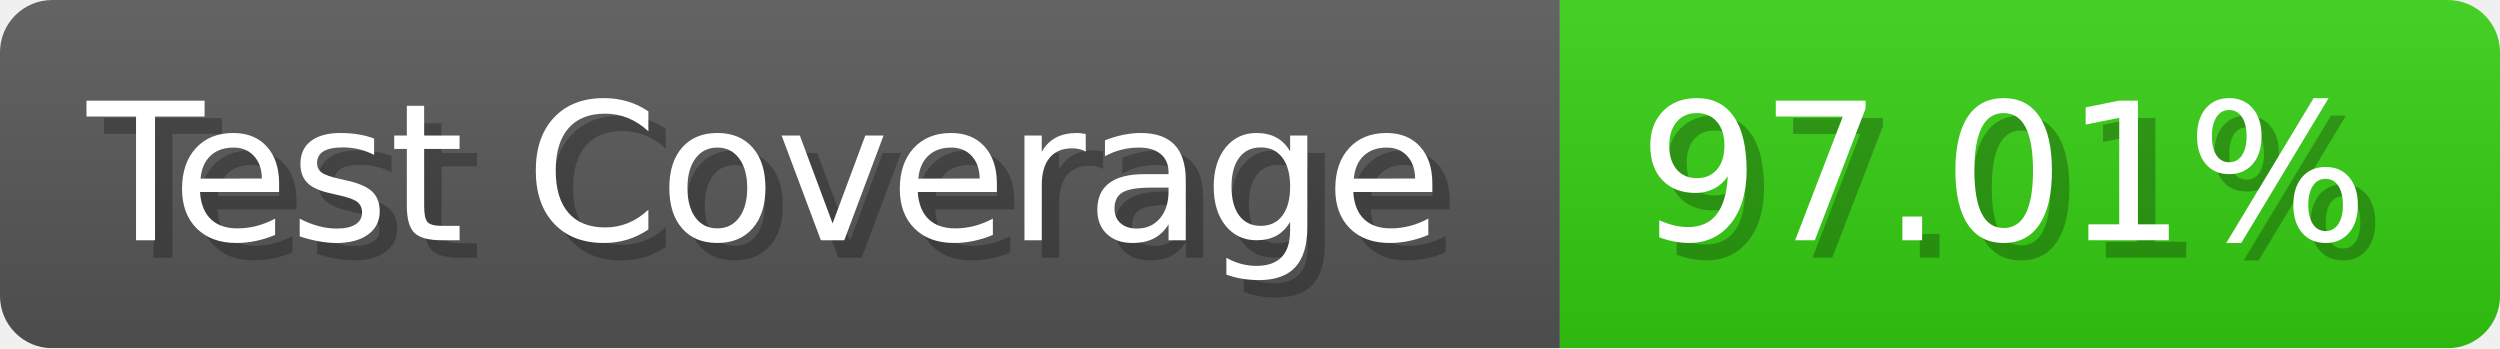
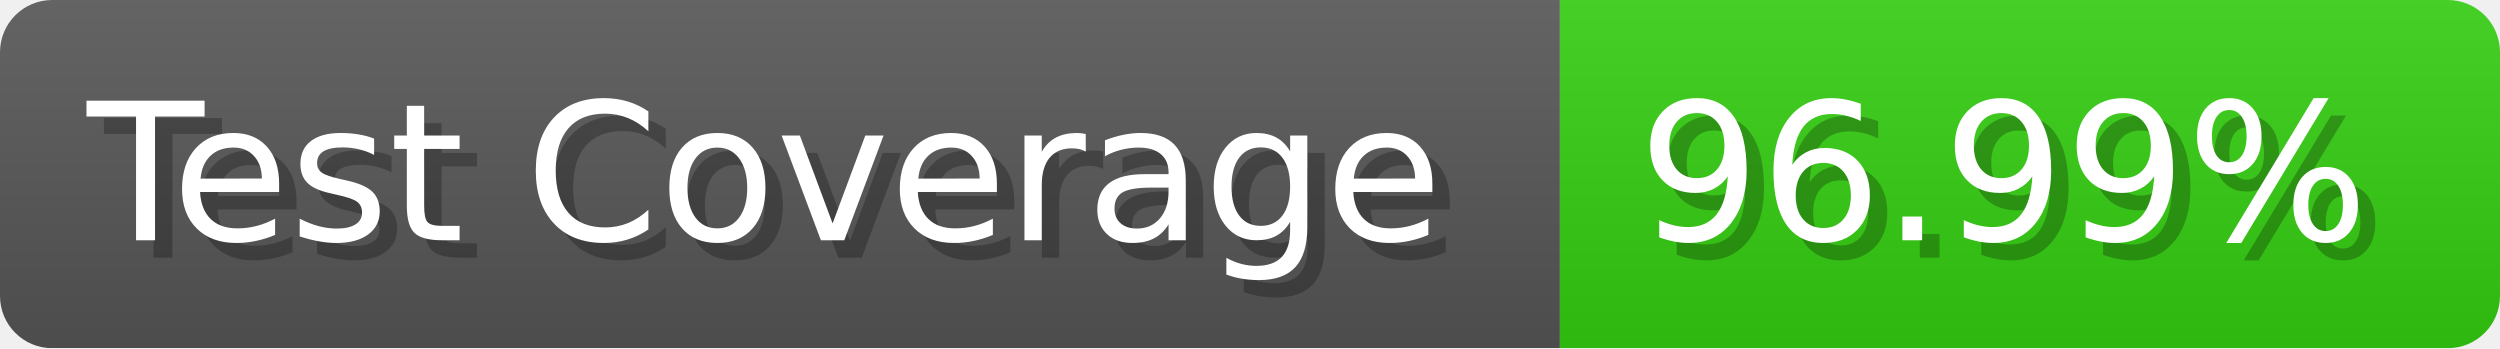
- <svg xmlns="http://www.w3.org/2000/svg" width="143.6" height="20" viewBox="0 0 1436 200" role="img" aria-label="Test Coverage: 97.01%">
+ <svg xmlns="http://www.w3.org/2000/svg" width="143.6" height="20" viewBox="0 0 1436 200" role="img" aria-label="Test Coverage: 96.99%">
  <linearGradient id="a" x2="0" y2="100%">
    <stop offset="0" stop-opacity=".1" stop-color="#EEE" />
    <stop offset="1" stop-opacity=".1" />
  </linearGradient>
  <mask id="m">
    <rect width="1436" height="200" rx="30" fill="#FFF" />
  </mask>
  <g mask="url(#m)">
    <rect width="896" height="200" fill="#555" />
    <rect width="540" height="200" fill="#3C1" x="896" />
    <rect width="1436" height="200" fill="url(#a)" />
  </g>
  <g aria-hidden="true" fill="#fff" text-anchor="start" font-family="Verdana,DejaVu Sans,sans-serif" font-size="110">
    <text x="60" y="148" textLength="796" fill="#000" opacity="0.25">Test Coverage</text>
    <text x="50" y="138" textLength="796">Test Coverage</text>
-     <text x="951" y="148" textLength="440" fill="#000" opacity="0.25">97.01%</text>
-     <text x="941" y="138" textLength="440">97.01%</text>
+     <text x="951" y="148" textLength="440" fill="#000" opacity="0.25">96.99%</text>
+     <text x="941" y="138" textLength="440">96.99%</text>
  </g>
</svg>
